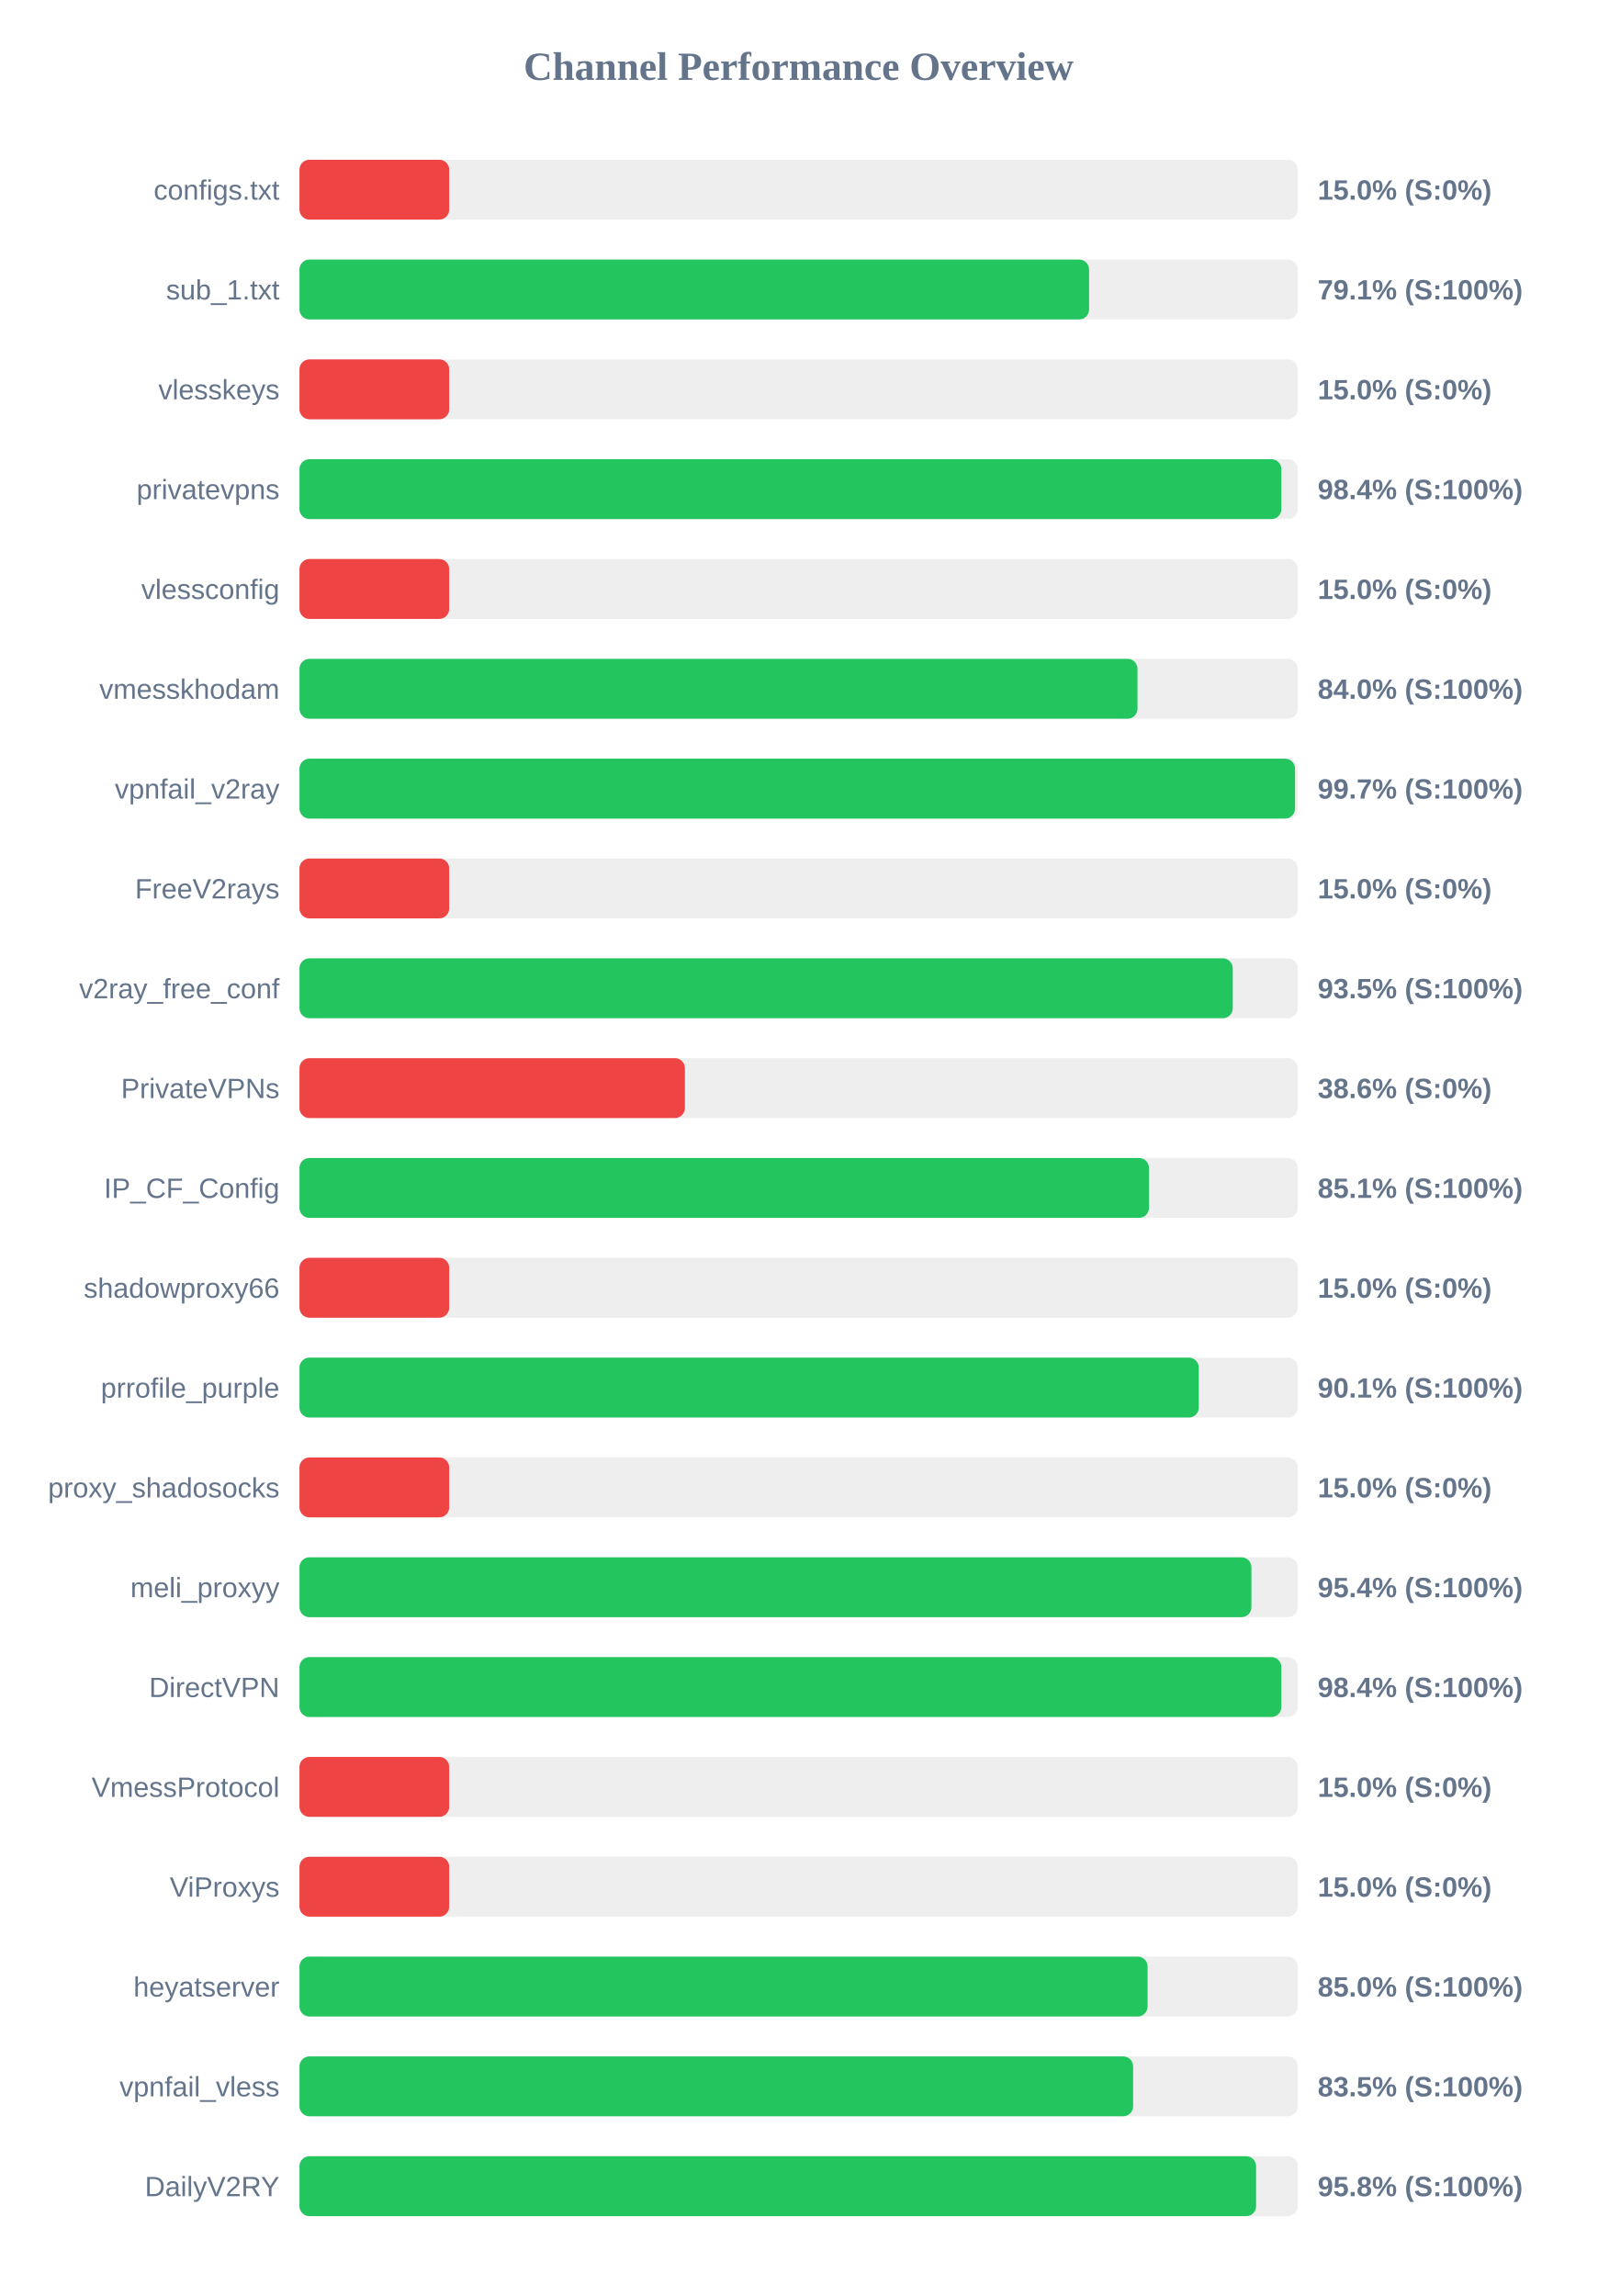
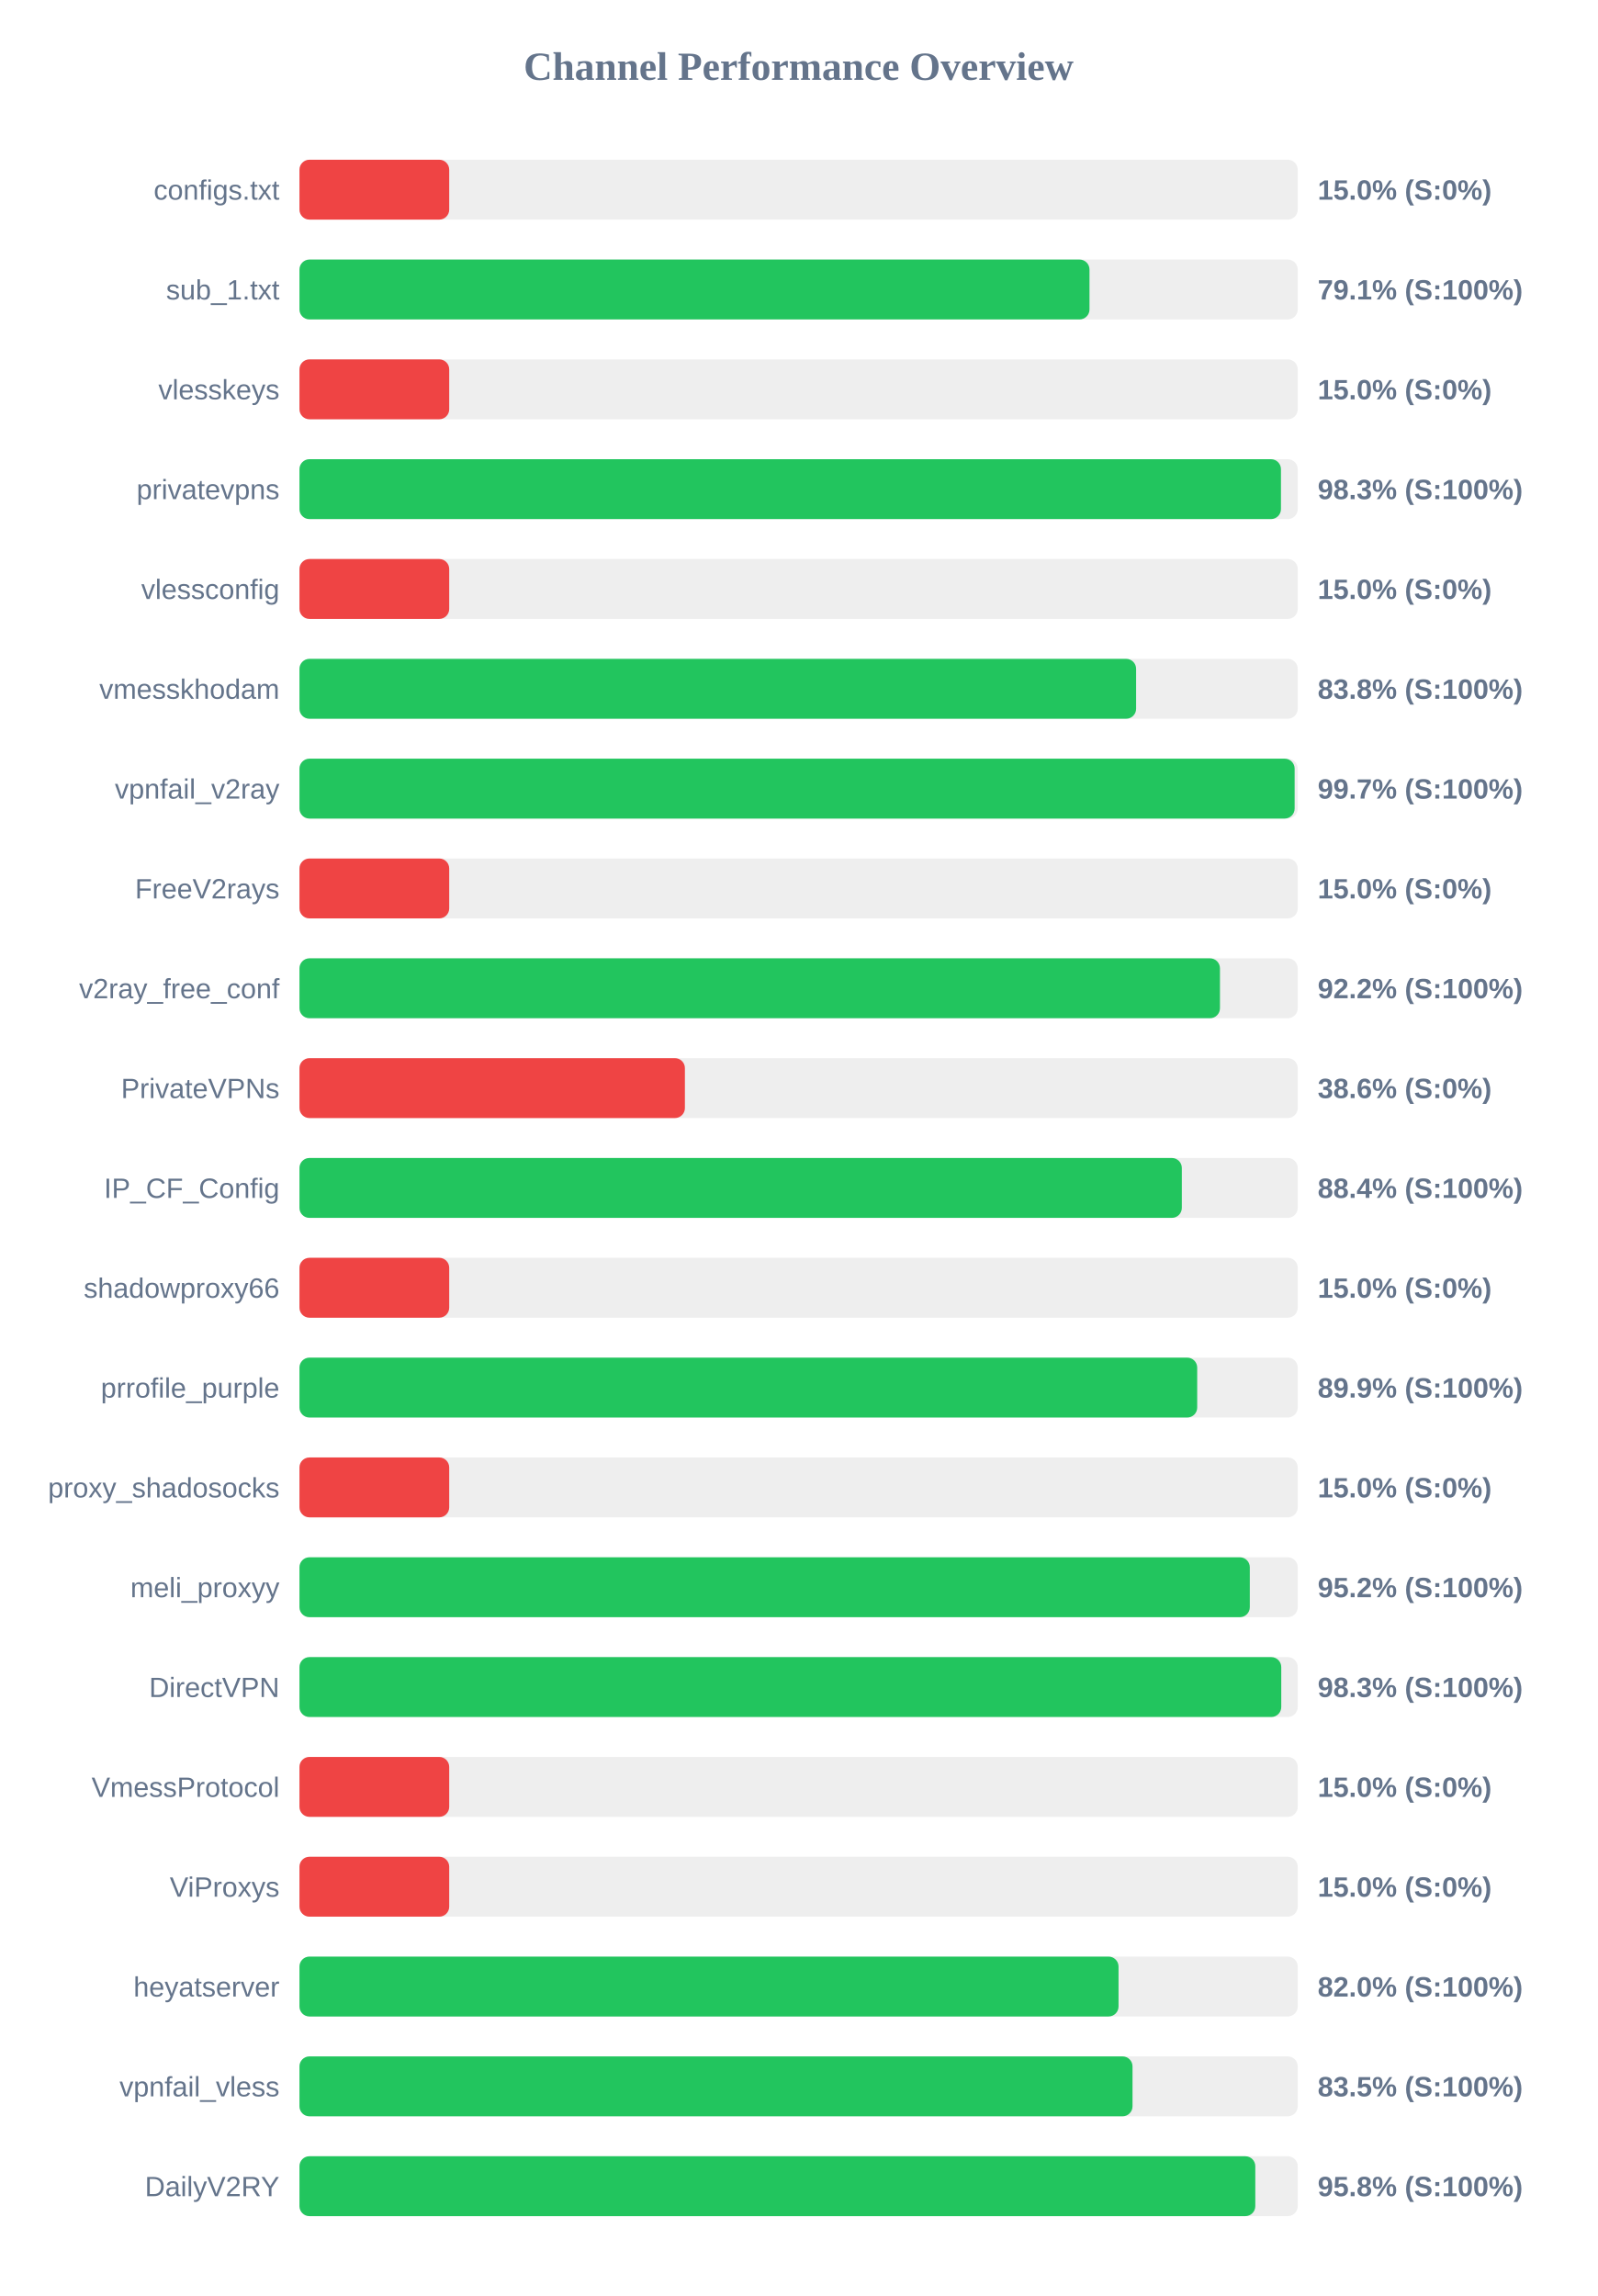
<svg xmlns="http://www.w3.org/2000/svg" width="800" height="1150" version="1.1">
  <style>
        .row { font: 14px Arial; fill: #64748b; }
        .score { font: bold 14px Arial; fill: #64748b; }
    </style>
  <text x="400" y="40" text-anchor="middle" font-size="20px" font-weight="bold" fill="#64748b">Channel Performance Overview</text>
  <rect x="150" y="80" width="500" height="30" fill="#eee" rx="5" />
  <rect x="150" y="80" width="75.0" height="30" fill="#ef4444" rx="5" />
  <text x="140" y="100" text-anchor="end" class="row">configs.txt</text>
  <text x="660" y="100" text-anchor="start" class="score">15.0% (S:0%)</text>
  <rect x="150" y="130" width="500" height="30" fill="#eee" rx="5" />
-   <rect x="150" y="130" width="395.5" height="30" fill="#22c55e" rx="5" />
+   <rect x="150" y="130" width="395.7" height="30" fill="#22c55e" rx="5" />
  <text x="140" y="150" text-anchor="end" class="row">sub_1.txt</text>
  <text x="660" y="150" text-anchor="start" class="score">79.1% (S:100%)</text>
  <rect x="150" y="180" width="500" height="30" fill="#eee" rx="5" />
  <rect x="150" y="180" width="75.0" height="30" fill="#ef4444" rx="5" />
  <text x="140" y="200" text-anchor="end" class="row">vlesskeys</text>
  <text x="660" y="200" text-anchor="start" class="score">15.0% (S:0%)</text>
  <rect x="150" y="230" width="500" height="30" fill="#eee" rx="5" />
-   <rect x="150" y="230" width="491.8" height="30" fill="#22c55e" rx="5" />
+   <rect x="150" y="230" width="491.6" height="30" fill="#22c55e" rx="5" />
  <text x="140" y="250" text-anchor="end" class="row">privatevpns</text>
-   <text x="660" y="250" text-anchor="start" class="score">98.4% (S:100%)</text>
+   <text x="660" y="250" text-anchor="start" class="score">98.3% (S:100%)</text>
  <rect x="150" y="280" width="500" height="30" fill="#eee" rx="5" />
  <rect x="150" y="280" width="75.0" height="30" fill="#ef4444" rx="5" />
  <text x="140" y="300" text-anchor="end" class="row">vlessconfig</text>
  <text x="660" y="300" text-anchor="start" class="score">15.0% (S:0%)</text>
  <rect x="150" y="330" width="500" height="30" fill="#eee" rx="5" />
-   <rect x="150" y="330" width="419.75" height="30" fill="#22c55e" rx="5" />
+   <rect x="150" y="330" width="419.05" height="30" fill="#22c55e" rx="5" />
  <text x="140" y="350" text-anchor="end" class="row">vmesskhodam</text>
-   <text x="660" y="350" text-anchor="start" class="score">84.0% (S:100%)</text>
+   <text x="660" y="350" text-anchor="start" class="score">83.8% (S:100%)</text>
  <rect x="150" y="380" width="500" height="30" fill="#eee" rx="5" />
-   <rect x="150" y="380" width="498.65" height="30" fill="#22c55e" rx="5" />
+   <rect x="150" y="380" width="498.45" height="30" fill="#22c55e" rx="5" />
  <text x="140" y="400" text-anchor="end" class="row">vpnfail_v2ray</text>
  <text x="660" y="400" text-anchor="start" class="score">99.7% (S:100%)</text>
  <rect x="150" y="430" width="500" height="30" fill="#eee" rx="5" />
  <rect x="150" y="430" width="75.0" height="30" fill="#ef4444" rx="5" />
  <text x="140" y="450" text-anchor="end" class="row">FreeV2rays</text>
  <text x="660" y="450" text-anchor="start" class="score">15.0% (S:0%)</text>
  <rect x="150" y="480" width="500" height="30" fill="#eee" rx="5" />
-   <rect x="150" y="480" width="467.45" height="30" fill="#22c55e" rx="5" />
+   <rect x="150" y="480" width="461.05" height="30" fill="#22c55e" rx="5" />
  <text x="140" y="500" text-anchor="end" class="row">v2ray_free_conf</text>
-   <text x="660" y="500" text-anchor="start" class="score">93.5% (S:100%)</text>
+   <text x="660" y="500" text-anchor="start" class="score">92.2% (S:100%)</text>
  <rect x="150" y="530" width="500" height="30" fill="#eee" rx="5" />
  <rect x="150" y="530" width="193.05" height="30" fill="#ef4444" rx="5" />
  <text x="140" y="550" text-anchor="end" class="row">PrivateVPNs</text>
  <text x="660" y="550" text-anchor="start" class="score">38.6% (S:0%)</text>
  <rect x="150" y="580" width="500" height="30" fill="#eee" rx="5" />
-   <rect x="150" y="580" width="425.5" height="30" fill="#22c55e" rx="5" />
+   <rect x="150" y="580" width="441.95" height="30" fill="#22c55e" rx="5" />
  <text x="140" y="600" text-anchor="end" class="row">IP_CF_Config</text>
-   <text x="660" y="600" text-anchor="start" class="score">85.1% (S:100%)</text>
+   <text x="660" y="600" text-anchor="start" class="score">88.4% (S:100%)</text>
  <rect x="150" y="630" width="500" height="30" fill="#eee" rx="5" />
  <rect x="150" y="630" width="75.0" height="30" fill="#ef4444" rx="5" />
  <text x="140" y="650" text-anchor="end" class="row">shadowproxy66</text>
  <text x="660" y="650" text-anchor="start" class="score">15.0% (S:0%)</text>
  <rect x="150" y="680" width="500" height="30" fill="#eee" rx="5" />
-   <rect x="150" y="680" width="450.45" height="30" fill="#22c55e" rx="5" />
+   <rect x="150" y="680" width="449.65" height="30" fill="#22c55e" rx="5" />
  <text x="140" y="700" text-anchor="end" class="row">prrofile_purple</text>
-   <text x="660" y="700" text-anchor="start" class="score">90.1% (S:100%)</text>
+   <text x="660" y="700" text-anchor="start" class="score">89.9% (S:100%)</text>
  <rect x="150" y="730" width="500" height="30" fill="#eee" rx="5" />
  <rect x="150" y="730" width="75.0" height="30" fill="#ef4444" rx="5" />
  <text x="140" y="750" text-anchor="end" class="row">proxy_shadosocks</text>
  <text x="660" y="750" text-anchor="start" class="score">15.0% (S:0%)</text>
  <rect x="150" y="780" width="500" height="30" fill="#eee" rx="5" />
-   <rect x="150" y="780" width="476.8" height="30" fill="#22c55e" rx="5" />
+   <rect x="150" y="780" width="476.0" height="30" fill="#22c55e" rx="5" />
  <text x="140" y="800" text-anchor="end" class="row">meli_proxyy</text>
-   <text x="660" y="800" text-anchor="start" class="score">95.4% (S:100%)</text>
+   <text x="660" y="800" text-anchor="start" class="score">95.2% (S:100%)</text>
  <rect x="150" y="830" width="500" height="30" fill="#eee" rx="5" />
-   <rect x="150" y="830" width="491.8" height="30" fill="#22c55e" rx="5" />
+   <rect x="150" y="830" width="491.75" height="30" fill="#22c55e" rx="5" />
  <text x="140" y="850" text-anchor="end" class="row">DirectVPN</text>
-   <text x="660" y="850" text-anchor="start" class="score">98.4% (S:100%)</text>
+   <text x="660" y="850" text-anchor="start" class="score">98.3% (S:100%)</text>
  <rect x="150" y="880" width="500" height="30" fill="#eee" rx="5" />
  <rect x="150" y="880" width="75.0" height="30" fill="#ef4444" rx="5" />
  <text x="140" y="900" text-anchor="end" class="row">VmessProtocol</text>
  <text x="660" y="900" text-anchor="start" class="score">15.0% (S:0%)</text>
  <rect x="150" y="930" width="500" height="30" fill="#eee" rx="5" />
  <rect x="150" y="930" width="75.0" height="30" fill="#ef4444" rx="5" />
  <text x="140" y="950" text-anchor="end" class="row">ViProxys</text>
  <text x="660" y="950" text-anchor="start" class="score">15.0% (S:0%)</text>
  <rect x="150" y="980" width="500" height="30" fill="#eee" rx="5" />
-   <rect x="150" y="980" width="424.8" height="30" fill="#22c55e" rx="5" />
+   <rect x="150" y="980" width="410.25" height="30" fill="#22c55e" rx="5" />
  <text x="140" y="1000" text-anchor="end" class="row">heyatserver</text>
-   <text x="660" y="1000" text-anchor="start" class="score">85.0% (S:100%)</text>
+   <text x="660" y="1000" text-anchor="start" class="score">82.0% (S:100%)</text>
  <rect x="150" y="1030" width="500" height="30" fill="#eee" rx="5" />
-   <rect x="150" y="1030" width="417.55" height="30" fill="#22c55e" rx="5" />
+   <rect x="150" y="1030" width="417.25" height="30" fill="#22c55e" rx="5" />
  <text x="140" y="1050" text-anchor="end" class="row">vpnfail_vless</text>
  <text x="660" y="1050" text-anchor="start" class="score">83.5% (S:100%)</text>
  <rect x="150" y="1080" width="500" height="30" fill="#eee" rx="5" />
-   <rect x="150" y="1080" width="479.15" height="30" fill="#22c55e" rx="5" />
+   <rect x="150" y="1080" width="478.75" height="30" fill="#22c55e" rx="5" />
  <text x="140" y="1100" text-anchor="end" class="row">DailyV2RY</text>
  <text x="660" y="1100" text-anchor="start" class="score">95.8% (S:100%)</text>
</svg>
